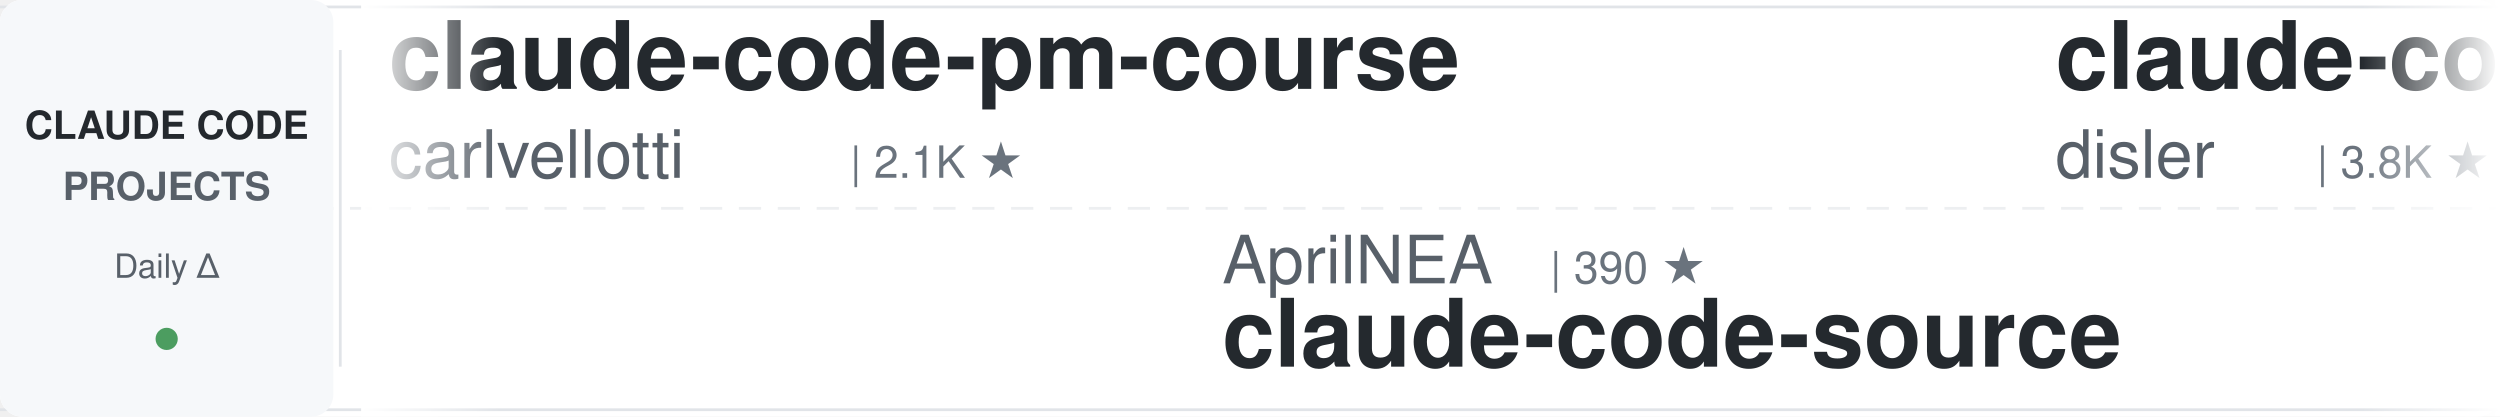
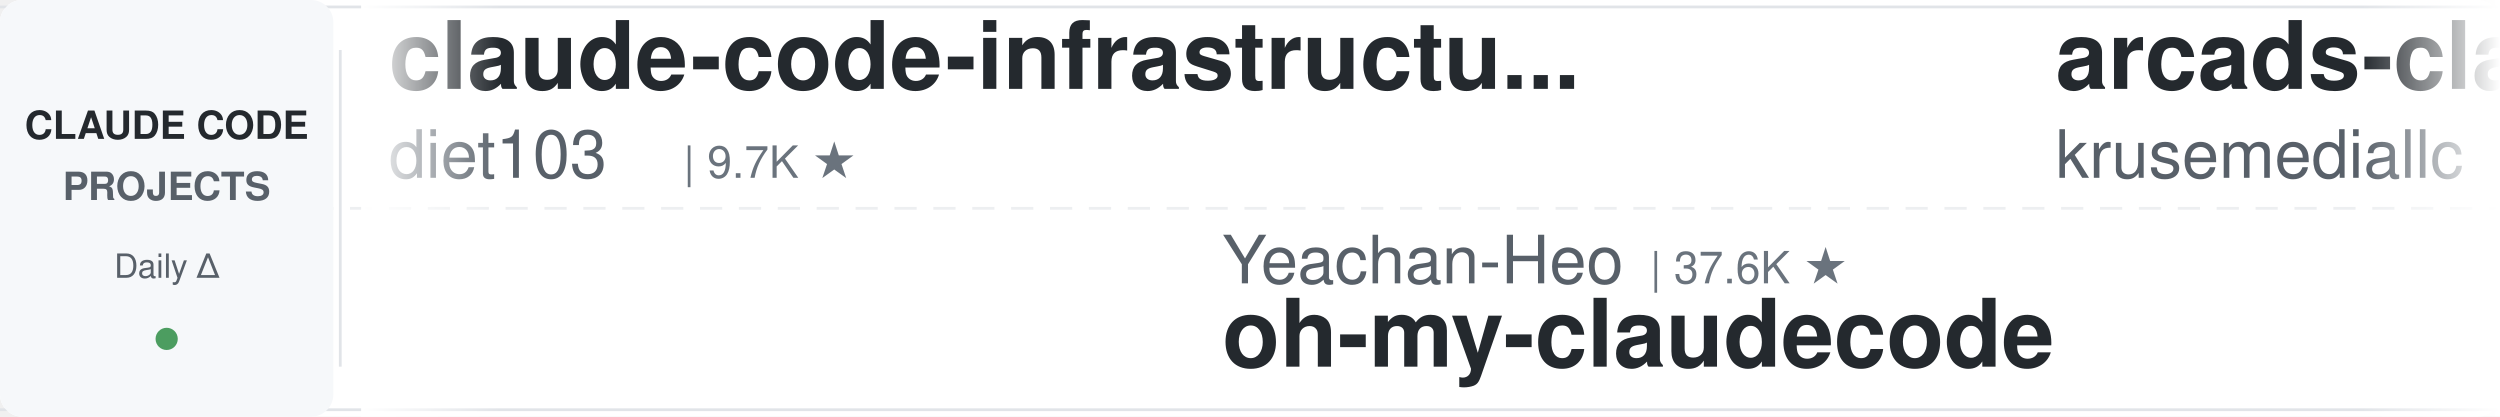
<svg xmlns="http://www.w3.org/2000/svg" width="900" height="150">
  <defs>
    <linearGradient id="leftFade" x1="0%" y1="0%" x2="100%" y2="0%">
      <stop offset="0%" style="stop-color:#ffffff;stop-opacity:1" />
      <stop offset="100%" style="stop-color:#ffffff;stop-opacity:0" />
    </linearGradient>
    <linearGradient id="rightFade" x1="0%" y1="0%" x2="100%" y2="0%">
      <stop offset="0%" style="stop-color:#ffffff;stop-opacity:0" />
      <stop offset="100%" style="stop-color:#ffffff;stop-opacity:1" />
    </linearGradient>
  </defs>
  <rect width="900" height="150" fill="#ffffff" rx="8" />
  <rect x="0" y="2" width="900" height="1" fill="#e1e4e8" />
  <rect x="0" y="147" width="900" height="1" fill="#e1e4e8" />
  <line x1="0" y1="75" x2="900" y2="75" stroke="#e1e4e8" stroke-width="1" stroke-dasharray="8 6" opacity="0.6" />
  <rect x="0" y="0" width="120" height="150" fill="#f6f8fa" rx="8" />
  <text x="60" y="50" font-family="-apple-system, BlinkMacSystemFont, 'Segoe UI', Helvetica, Arial, sans-serif" font-size="14" font-weight="600" fill="#24292e" text-anchor="middle">CLAUDE CODE</text>
  <text x="60" y="72" font-family="-apple-system, BlinkMacSystemFont, 'Segoe UI', Helvetica, Arial, sans-serif" font-size="14" font-weight="600" fill="#586069" text-anchor="middle">PROJECTS</text>
  <text x="60" y="100" font-family="-apple-system, BlinkMacSystemFont, 'Segoe UI', Helvetica, Arial, sans-serif" font-size="12" font-weight="500" fill="#586069" text-anchor="middle">Daily Δ</text>
  <circle cx="60" cy="122" r="4" fill="#22863a" opacity="0.8" />
  <rect x="122" y="18" width="1" height="114" fill="#e1e4e8" />
  <clipPath id="tickerClip">
    <rect x="130" y="0" width="770" height="150" />
  </clipPath>
  <g clip-path="url(#tickerClip)">
    <g id="tickerItems">
      <animateTransform attributeName="transform" attributeType="XML" type="translate" from="0 0" to="-3000 0" dur="54s" repeatCount="indefinite" />
      <g transform="translate(0, 0)">
-         <text x="140" y="32" font-family="-apple-system, BlinkMacSystemFont, 'Segoe UI', Helvetica, Arial, sans-serif" font-size="34" font-weight="600" fill="#24292e">claude-code-pm-course</text>
-         <text x="140" y="64" font-family="-apple-system, BlinkMacSystemFont, 'Segoe UI', Helvetica, Arial, sans-serif" font-size="24" font-weight="400" fill="#586069">carlvellotti</text>
-         <text x="306" y="64" font-family="-apple-system, BlinkMacSystemFont, 'Segoe UI', Helvetica, Arial, sans-serif" font-size="16" font-weight="500" fill="#6a737d">| 2.1K ★</text>
+         <text x="140" y="32" font-family="-apple-system, BlinkMacSystemFont, 'Segoe UI', Helvetica, Arial, sans-serif" font-size="34" font-weight="600" fill="#24292e">claude-code-infrastructu...</text>
+         <text x="140" y="64" font-family="-apple-system, BlinkMacSystemFont, 'Segoe UI', Helvetica, Arial, sans-serif" font-size="24" font-weight="400" fill="#586069">diet103</text>
+         <text x="246" y="64" font-family="-apple-system, BlinkMacSystemFont, 'Segoe UI', Helvetica, Arial, sans-serif" font-size="16" font-weight="500" fill="#6a737d">| 9.7K ★</text>
      </g>
      <g transform="translate(300, 0)">
-         <text x="140" y="102" font-family="-apple-system, BlinkMacSystemFont, 'Segoe UI', Helvetica, Arial, sans-serif" font-size="24" font-weight="400" fill="#586069">AprilNEA</text>
-         <text x="258" y="102" font-family="-apple-system, BlinkMacSystemFont, 'Segoe UI', Helvetica, Arial, sans-serif" font-size="16" font-weight="500" fill="#6a737d">| 390 ★</text>
-         <text x="140" y="132" font-family="-apple-system, BlinkMacSystemFont, 'Segoe UI', Helvetica, Arial, sans-serif" font-size="34" font-weight="600" fill="#24292e">claude-code-source</text>
+         <text x="140" y="102" font-family="-apple-system, BlinkMacSystemFont, 'Segoe UI', Helvetica, Arial, sans-serif" font-size="24" font-weight="400" fill="#586069">Yeachan-Heo</text>
+         <text x="294" y="102" font-family="-apple-system, BlinkMacSystemFont, 'Segoe UI', Helvetica, Arial, sans-serif" font-size="16" font-weight="500" fill="#6a737d">| 37.6K ★</text>
+         <text x="140" y="132" font-family="-apple-system, BlinkMacSystemFont, 'Segoe UI', Helvetica, Arial, sans-serif" font-size="34" font-weight="600" fill="#24292e">oh-my-claudecode</text>
      </g>
      <g transform="translate(600, 0)">
-         <text x="140" y="32" font-family="-apple-system, BlinkMacSystemFont, 'Segoe UI', Helvetica, Arial, sans-serif" font-size="34" font-weight="600" fill="#24292e">claude-code-hooks-master...</text>
-         <text x="140" y="64" font-family="-apple-system, BlinkMacSystemFont, 'Segoe UI', Helvetica, Arial, sans-serif" font-size="24" font-weight="400" fill="#586069">disler</text>
-         <text x="234" y="64" font-family="-apple-system, BlinkMacSystemFont, 'Segoe UI', Helvetica, Arial, sans-serif" font-size="16" font-weight="500" fill="#6a737d">| 3.8K ★</text>
+         <text x="140" y="32" font-family="-apple-system, BlinkMacSystemFont, 'Segoe UI', Helvetica, Arial, sans-serif" font-size="34" font-weight="600" fill="#24292e">arcads-claude-code</text>
+         <text x="140" y="64" font-family="-apple-system, BlinkMacSystemFont, 'Segoe UI', Helvetica, Arial, sans-serif" font-size="24" font-weight="400" fill="#586069">krusemediallc</text>
+         <text x="318" y="64" font-family="-apple-system, BlinkMacSystemFont, 'Segoe UI', Helvetica, Arial, sans-serif" font-size="16" font-weight="500" fill="#6a737d">| 991 ★</text>
      </g>
      <g transform="translate(900, 0)">
-         <text x="140" y="102" font-family="-apple-system, BlinkMacSystemFont, 'Segoe UI', Helvetica, Arial, sans-serif" font-size="24" font-weight="400" fill="#586069">wanshuiyin</text>
-         <text x="282" y="102" font-family="-apple-system, BlinkMacSystemFont, 'Segoe UI', Helvetica, Arial, sans-serif" font-size="16" font-weight="500" fill="#6a737d">| 13.2K ★</text>
-         <text x="140" y="132" font-family="-apple-system, BlinkMacSystemFont, 'Segoe UI', Helvetica, Arial, sans-serif" font-size="34" font-weight="600" fill="#24292e">Auto-claude-code-researc...</text>
+         <text x="140" y="102" font-family="-apple-system, BlinkMacSystemFont, 'Segoe UI', Helvetica, Arial, sans-serif" font-size="24" font-weight="400" fill="#586069">anthropics</text>
+         <text x="282" y="102" font-family="-apple-system, BlinkMacSystemFont, 'Segoe UI', Helvetica, Arial, sans-serif" font-size="16" font-weight="500" fill="#6a737d">| 5.5K ★</text>
+         <text x="140" y="132" font-family="-apple-system, BlinkMacSystemFont, 'Segoe UI', Helvetica, Arial, sans-serif" font-size="34" font-weight="600" fill="#24292e">claude-code-security-rev...</text>
      </g>
      <g transform="translate(1200, 0)">
-         <text x="140" y="32" font-family="-apple-system, BlinkMacSystemFont, 'Segoe UI', Helvetica, Arial, sans-serif" font-size="34" font-weight="600" fill="#24292e">claude-code-guide</text>
-         <text x="140" y="64" font-family="-apple-system, BlinkMacSystemFont, 'Segoe UI', Helvetica, Arial, sans-serif" font-size="24" font-weight="400" fill="#586069">zebbern</text>
-         <text x="246" y="64" font-family="-apple-system, BlinkMacSystemFont, 'Segoe UI', Helvetica, Arial, sans-serif" font-size="16" font-weight="500" fill="#6a737d">| 4.4K ★</text>
+         <text x="140" y="32" font-family="-apple-system, BlinkMacSystemFont, 'Segoe UI', Helvetica, Arial, sans-serif" font-size="34" font-weight="600" fill="#24292e">claude-code-video-toolki...</text>
+         <text x="140" y="64" font-family="-apple-system, BlinkMacSystemFont, 'Segoe UI', Helvetica, Arial, sans-serif" font-size="24" font-weight="400" fill="#586069">digitalsamba</text>
+         <text x="306" y="64" font-family="-apple-system, BlinkMacSystemFont, 'Segoe UI', Helvetica, Arial, sans-serif" font-size="16" font-weight="500" fill="#6a737d">| 1.7K ★</text>
      </g>
      <g transform="translate(1500, 0)">
-         <text x="140" y="102" font-family="-apple-system, BlinkMacSystemFont, 'Segoe UI', Helvetica, Arial, sans-serif" font-size="24" font-weight="400" fill="#586069">liuup</text>
-         <text x="222" y="102" font-family="-apple-system, BlinkMacSystemFont, 'Segoe UI', Helvetica, Arial, sans-serif" font-size="16" font-weight="500" fill="#6a737d">| 3.5K ★</text>
-         <text x="140" y="132" font-family="-apple-system, BlinkMacSystemFont, 'Segoe UI', Helvetica, Arial, sans-serif" font-size="34" font-weight="600" fill="#24292e">claude-code-analysis</text>
+         <text x="140" y="102" font-family="-apple-system, BlinkMacSystemFont, 'Segoe UI', Helvetica, Arial, sans-serif" font-size="24" font-weight="400" fill="#586069">AICoderTudou</text>
+         <text x="306" y="102" font-family="-apple-system, BlinkMacSystemFont, 'Segoe UI', Helvetica, Arial, sans-serif" font-size="16" font-weight="500" fill="#6a737d">| 498 ★</text>
+         <text x="140" y="132" font-family="-apple-system, BlinkMacSystemFont, 'Segoe UI', Helvetica, Arial, sans-serif" font-size="34" font-weight="600" fill="#24292e">claude-code-tudou</text>
      </g>
      <g transform="translate(1800, 0)">
-         <text x="140" y="32" font-family="-apple-system, BlinkMacSystemFont, 'Segoe UI', Helvetica, Arial, sans-serif" font-size="34" font-weight="600" fill="#24292e">claude-code-engineering</text>
-         <text x="140" y="64" font-family="-apple-system, BlinkMacSystemFont, 'Segoe UI', Helvetica, Arial, sans-serif" font-size="24" font-weight="400" fill="#586069">huangjia2019</text>
-         <text x="306" y="64" font-family="-apple-system, BlinkMacSystemFont, 'Segoe UI', Helvetica, Arial, sans-serif" font-size="16" font-weight="500" fill="#6a737d">| 958 ★</text>
+         <text x="140" y="32" font-family="-apple-system, BlinkMacSystemFont, 'Segoe UI', Helvetica, Arial, sans-serif" font-size="34" font-weight="600" fill="#24292e">claude-code-reverse</text>
+         <text x="140" y="64" font-family="-apple-system, BlinkMacSystemFont, 'Segoe UI', Helvetica, Arial, sans-serif" font-size="24" font-weight="400" fill="#586069">Yuyz0112</text>
+         <text x="258" y="64" font-family="-apple-system, BlinkMacSystemFont, 'Segoe UI', Helvetica, Arial, sans-serif" font-size="16" font-weight="500" fill="#6a737d">| 2.4K ★</text>
      </g>
      <g transform="translate(2100, 0)">
-         <text x="140" y="102" font-family="-apple-system, BlinkMacSystemFont, 'Segoe UI', Helvetica, Arial, sans-serif" font-size="24" font-weight="400" fill="#586069">repowise-dev</text>
-         <text x="306" y="102" font-family="-apple-system, BlinkMacSystemFont, 'Segoe UI', Helvetica, Arial, sans-serif" font-size="16" font-weight="500" fill="#6a737d">| 1.1K ★</text>
-         <text x="140" y="132" font-family="-apple-system, BlinkMacSystemFont, 'Segoe UI', Helvetica, Arial, sans-serif" font-size="34" font-weight="600" fill="#24292e">claude-code-prompts</text>
+         <text x="140" y="102" font-family="-apple-system, BlinkMacSystemFont, 'Segoe UI', Helvetica, Arial, sans-serif" font-size="24" font-weight="400" fill="#586069">Piebald-AI</text>
+         <text x="282" y="102" font-family="-apple-system, BlinkMacSystemFont, 'Segoe UI', Helvetica, Arial, sans-serif" font-size="16" font-weight="500" fill="#6a737d">| 11.7K ★</text>
+         <text x="140" y="132" font-family="-apple-system, BlinkMacSystemFont, 'Segoe UI', Helvetica, Arial, sans-serif" font-size="34" font-weight="600" fill="#24292e">claude-code-system-promp...</text>
      </g>
      <g transform="translate(2400, 0)">
-         <text x="140" y="32" font-family="-apple-system, BlinkMacSystemFont, 'Segoe UI', Helvetica, Arial, sans-serif" font-size="34" font-weight="600" fill="#24292e">claude_code_src</text>
-         <text x="140" y="64" font-family="-apple-system, BlinkMacSystemFont, 'Segoe UI', Helvetica, Arial, sans-serif" font-size="24" font-weight="400" fill="#586069">ponponon</text>
-         <text x="258" y="64" font-family="-apple-system, BlinkMacSystemFont, 'Segoe UI', Helvetica, Arial, sans-serif" font-size="16" font-weight="500" fill="#6a737d">| 2.3K ★</text>
+         <text x="140" y="32" font-family="-apple-system, BlinkMacSystemFont, 'Segoe UI', Helvetica, Arial, sans-serif" font-size="34" font-weight="600" fill="#24292e">Open-ClaudeCode</text>
+         <text x="140" y="64" font-family="-apple-system, BlinkMacSystemFont, 'Segoe UI', Helvetica, Arial, sans-serif" font-size="24" font-weight="400" fill="#586069">LING71671</text>
+         <text x="270" y="64" font-family="-apple-system, BlinkMacSystemFont, 'Segoe UI', Helvetica, Arial, sans-serif" font-size="16" font-weight="500" fill="#6a737d">| 912 ★</text>
      </g>
      <g transform="translate(2700, 0)">
-         <text x="140" y="102" font-family="-apple-system, BlinkMacSystemFont, 'Segoe UI', Helvetica, Arial, sans-serif" font-size="24" font-weight="400" fill="#586069">digitalsamba</text>
-         <text x="306" y="102" font-family="-apple-system, BlinkMacSystemFont, 'Segoe UI', Helvetica, Arial, sans-serif" font-size="16" font-weight="500" fill="#6a737d">| 1.7K ★</text>
-         <text x="140" y="132" font-family="-apple-system, BlinkMacSystemFont, 'Segoe UI', Helvetica, Arial, sans-serif" font-size="34" font-weight="600" fill="#24292e">claude-code-video-toolki...</text>
+         <text x="140" y="102" font-family="-apple-system, BlinkMacSystemFont, 'Segoe UI', Helvetica, Arial, sans-serif" font-size="24" font-weight="400" fill="#586069">darcyegb</text>
+         <text x="258" y="102" font-family="-apple-system, BlinkMacSystemFont, 'Segoe UI', Helvetica, Arial, sans-serif" font-size="16" font-weight="500" fill="#6a737d">| 744 ★</text>
+         <text x="140" y="132" font-family="-apple-system, BlinkMacSystemFont, 'Segoe UI', Helvetica, Arial, sans-serif" font-size="34" font-weight="600" fill="#24292e">ClaudeCodeAgents</text>
      </g>
      <g transform="translate(3000, 0)">
-         <text x="140" y="32" font-family="-apple-system, BlinkMacSystemFont, 'Segoe UI', Helvetica, Arial, sans-serif" font-size="34" font-weight="600" fill="#24292e">claude-code-pm-course</text>
-         <text x="140" y="64" font-family="-apple-system, BlinkMacSystemFont, 'Segoe UI', Helvetica, Arial, sans-serif" font-size="24" font-weight="400" fill="#586069">carlvellotti</text>
-         <text x="306" y="64" font-family="-apple-system, BlinkMacSystemFont, 'Segoe UI', Helvetica, Arial, sans-serif" font-size="16" font-weight="500" fill="#6a737d">| 2.1K ★</text>
+         <text x="140" y="32" font-family="-apple-system, BlinkMacSystemFont, 'Segoe UI', Helvetica, Arial, sans-serif" font-size="34" font-weight="600" fill="#24292e">claude-code-infrastructu...</text>
+         <text x="140" y="64" font-family="-apple-system, BlinkMacSystemFont, 'Segoe UI', Helvetica, Arial, sans-serif" font-size="24" font-weight="400" fill="#586069">diet103</text>
+         <text x="246" y="64" font-family="-apple-system, BlinkMacSystemFont, 'Segoe UI', Helvetica, Arial, sans-serif" font-size="16" font-weight="500" fill="#6a737d">| 9.7K ★</text>
      </g>
      <g transform="translate(3300, 0)">
-         <text x="140" y="102" font-family="-apple-system, BlinkMacSystemFont, 'Segoe UI', Helvetica, Arial, sans-serif" font-size="24" font-weight="400" fill="#586069">AprilNEA</text>
-         <text x="258" y="102" font-family="-apple-system, BlinkMacSystemFont, 'Segoe UI', Helvetica, Arial, sans-serif" font-size="16" font-weight="500" fill="#6a737d">| 390 ★</text>
-         <text x="140" y="132" font-family="-apple-system, BlinkMacSystemFont, 'Segoe UI', Helvetica, Arial, sans-serif" font-size="34" font-weight="600" fill="#24292e">claude-code-source</text>
+         <text x="140" y="102" font-family="-apple-system, BlinkMacSystemFont, 'Segoe UI', Helvetica, Arial, sans-serif" font-size="24" font-weight="400" fill="#586069">Yeachan-Heo</text>
+         <text x="294" y="102" font-family="-apple-system, BlinkMacSystemFont, 'Segoe UI', Helvetica, Arial, sans-serif" font-size="16" font-weight="500" fill="#6a737d">| 37.6K ★</text>
+         <text x="140" y="132" font-family="-apple-system, BlinkMacSystemFont, 'Segoe UI', Helvetica, Arial, sans-serif" font-size="34" font-weight="600" fill="#24292e">oh-my-claudecode</text>
      </g>
      <g transform="translate(3600, 0)">
-         <text x="140" y="32" font-family="-apple-system, BlinkMacSystemFont, 'Segoe UI', Helvetica, Arial, sans-serif" font-size="34" font-weight="600" fill="#24292e">claude-code-hooks-master...</text>
-         <text x="140" y="64" font-family="-apple-system, BlinkMacSystemFont, 'Segoe UI', Helvetica, Arial, sans-serif" font-size="24" font-weight="400" fill="#586069">disler</text>
-         <text x="234" y="64" font-family="-apple-system, BlinkMacSystemFont, 'Segoe UI', Helvetica, Arial, sans-serif" font-size="16" font-weight="500" fill="#6a737d">| 3.8K ★</text>
+         <text x="140" y="32" font-family="-apple-system, BlinkMacSystemFont, 'Segoe UI', Helvetica, Arial, sans-serif" font-size="34" font-weight="600" fill="#24292e">arcads-claude-code</text>
+         <text x="140" y="64" font-family="-apple-system, BlinkMacSystemFont, 'Segoe UI', Helvetica, Arial, sans-serif" font-size="24" font-weight="400" fill="#586069">krusemediallc</text>
+         <text x="318" y="64" font-family="-apple-system, BlinkMacSystemFont, 'Segoe UI', Helvetica, Arial, sans-serif" font-size="16" font-weight="500" fill="#6a737d">| 991 ★</text>
      </g>
      <g transform="translate(3900, 0)">
-         <text x="140" y="102" font-family="-apple-system, BlinkMacSystemFont, 'Segoe UI', Helvetica, Arial, sans-serif" font-size="24" font-weight="400" fill="#586069">wanshuiyin</text>
-         <text x="282" y="102" font-family="-apple-system, BlinkMacSystemFont, 'Segoe UI', Helvetica, Arial, sans-serif" font-size="16" font-weight="500" fill="#6a737d">| 13.2K ★</text>
-         <text x="140" y="132" font-family="-apple-system, BlinkMacSystemFont, 'Segoe UI', Helvetica, Arial, sans-serif" font-size="34" font-weight="600" fill="#24292e">Auto-claude-code-researc...</text>
+         <text x="140" y="102" font-family="-apple-system, BlinkMacSystemFont, 'Segoe UI', Helvetica, Arial, sans-serif" font-size="24" font-weight="400" fill="#586069">anthropics</text>
+         <text x="282" y="102" font-family="-apple-system, BlinkMacSystemFont, 'Segoe UI', Helvetica, Arial, sans-serif" font-size="16" font-weight="500" fill="#6a737d">| 5.5K ★</text>
+         <text x="140" y="132" font-family="-apple-system, BlinkMacSystemFont, 'Segoe UI', Helvetica, Arial, sans-serif" font-size="34" font-weight="600" fill="#24292e">claude-code-security-rev...</text>
      </g>
    </g>
  </g>
  <rect x="130" y="0" width="50" height="150" fill="url(#leftFade)" />
  <rect x="850" y="0" width="50" height="150" fill="url(#rightFade)" />
</svg>
